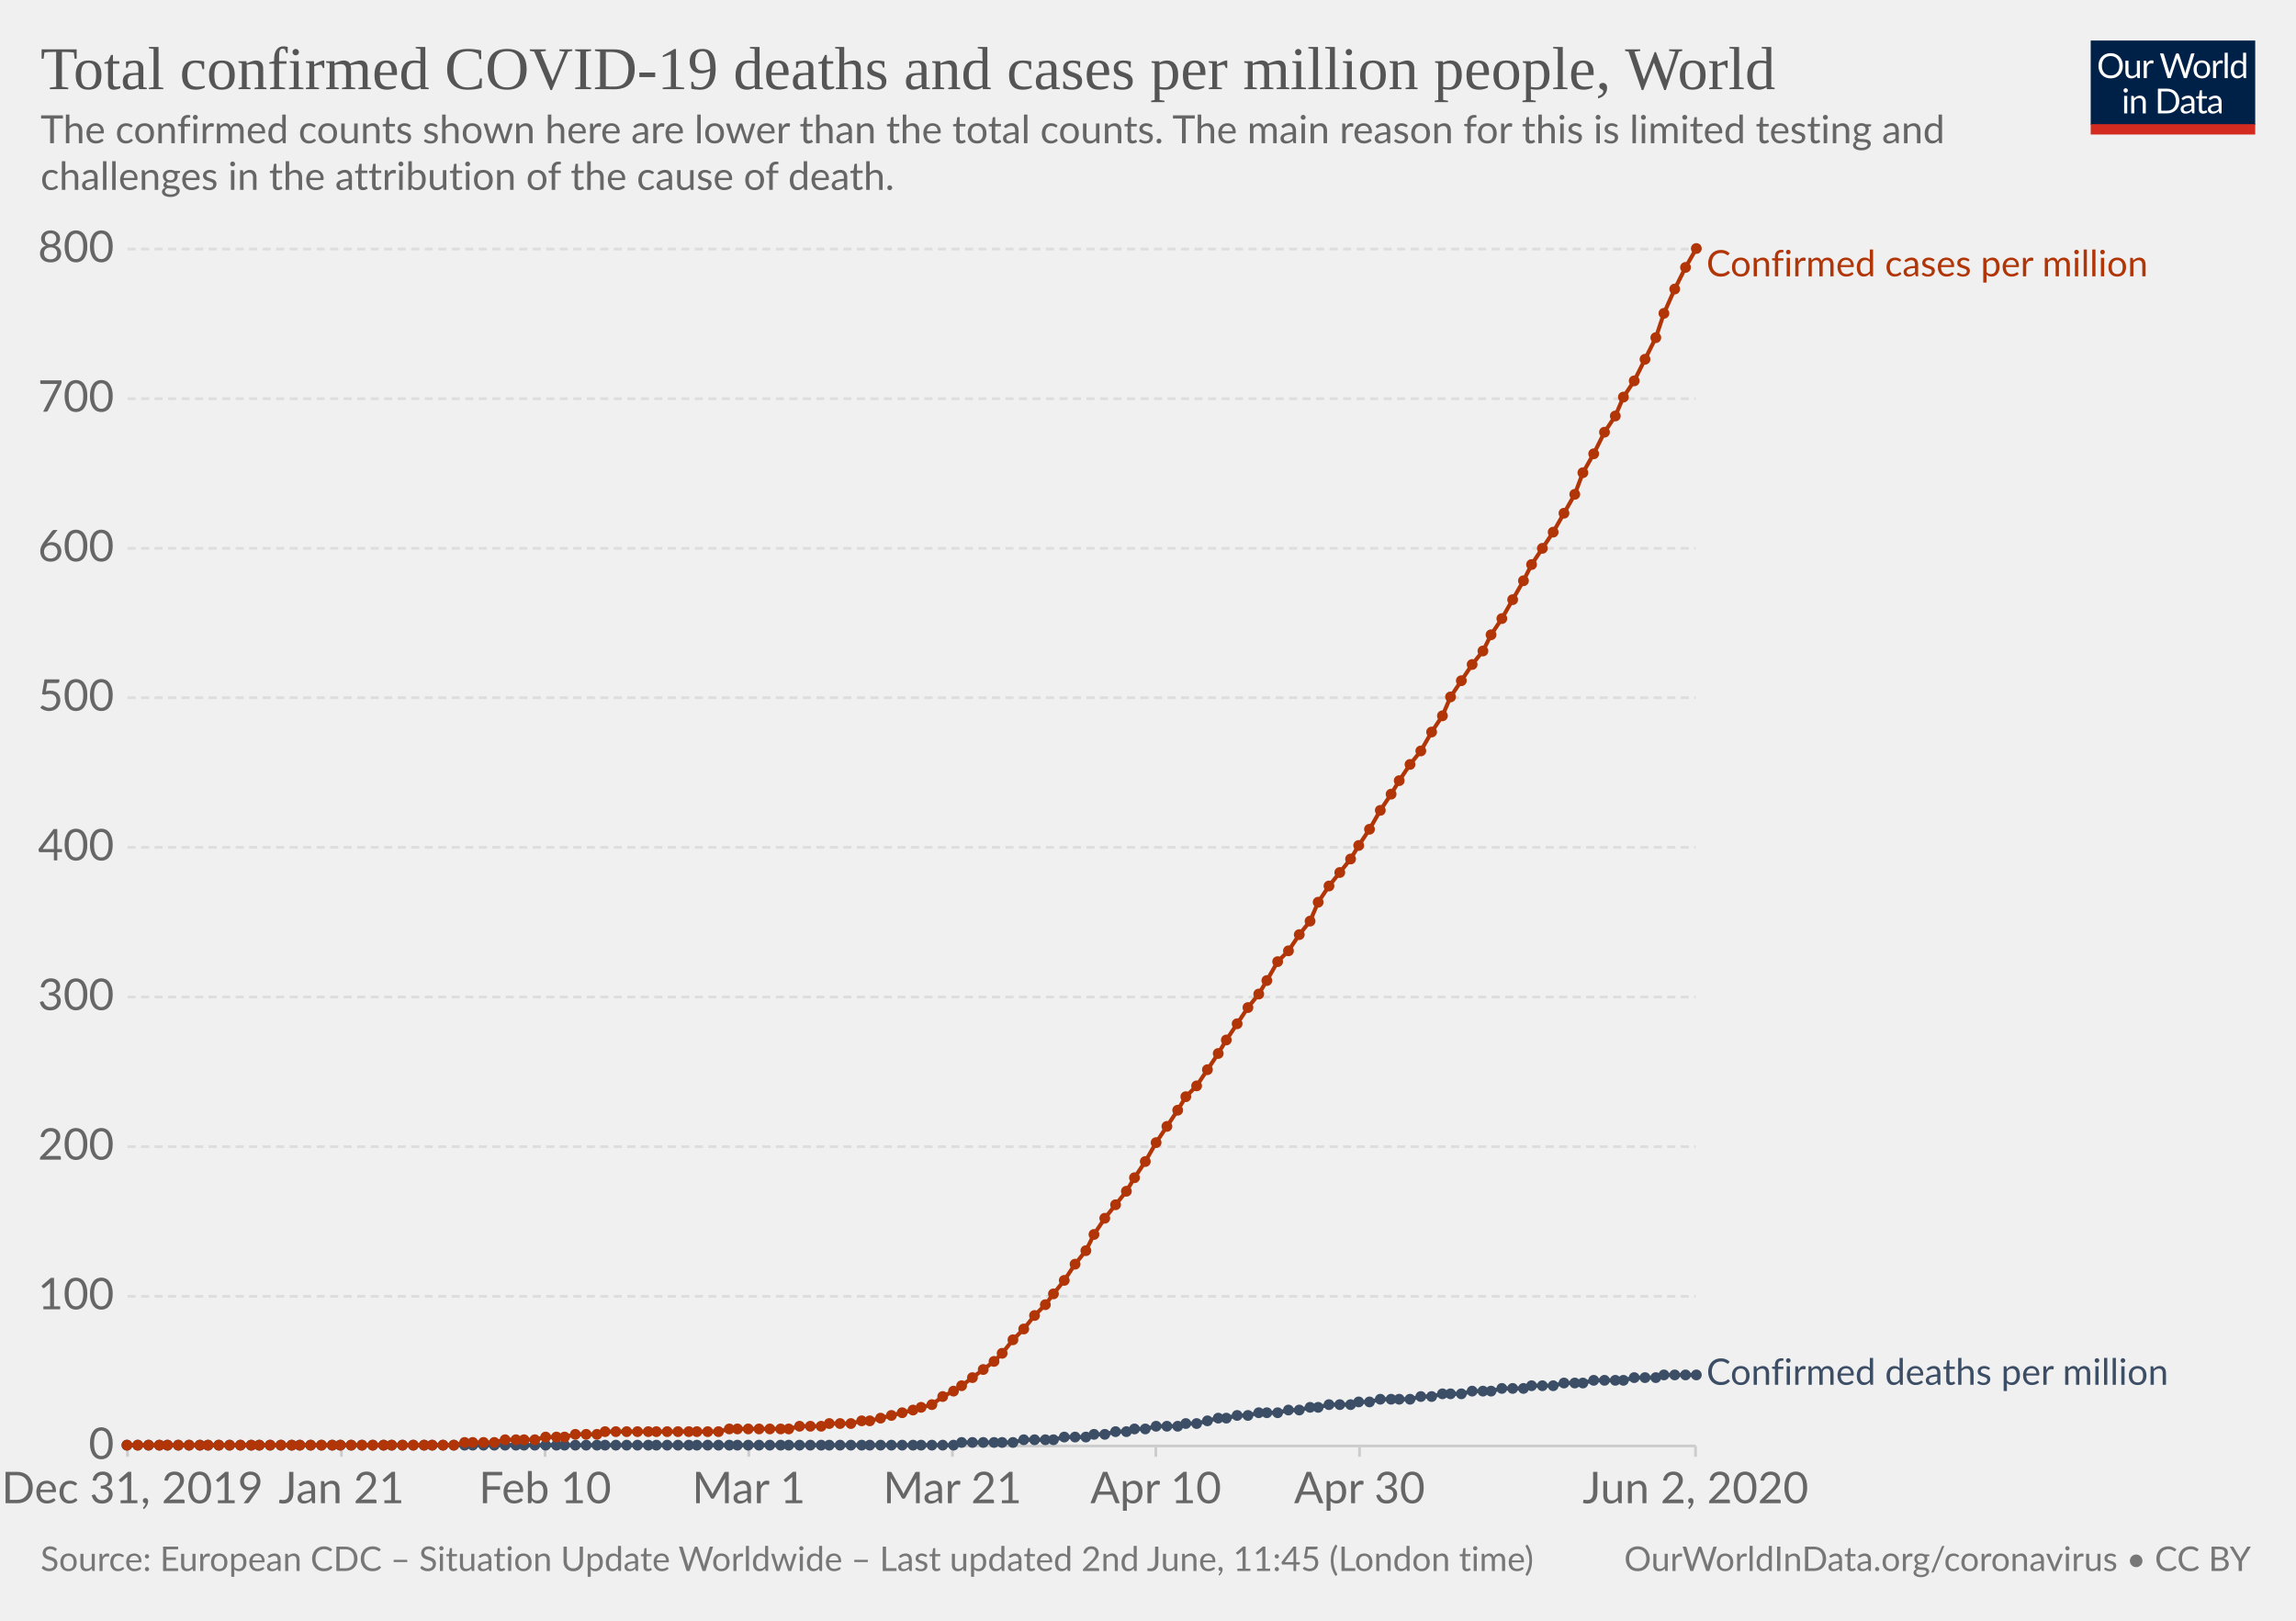
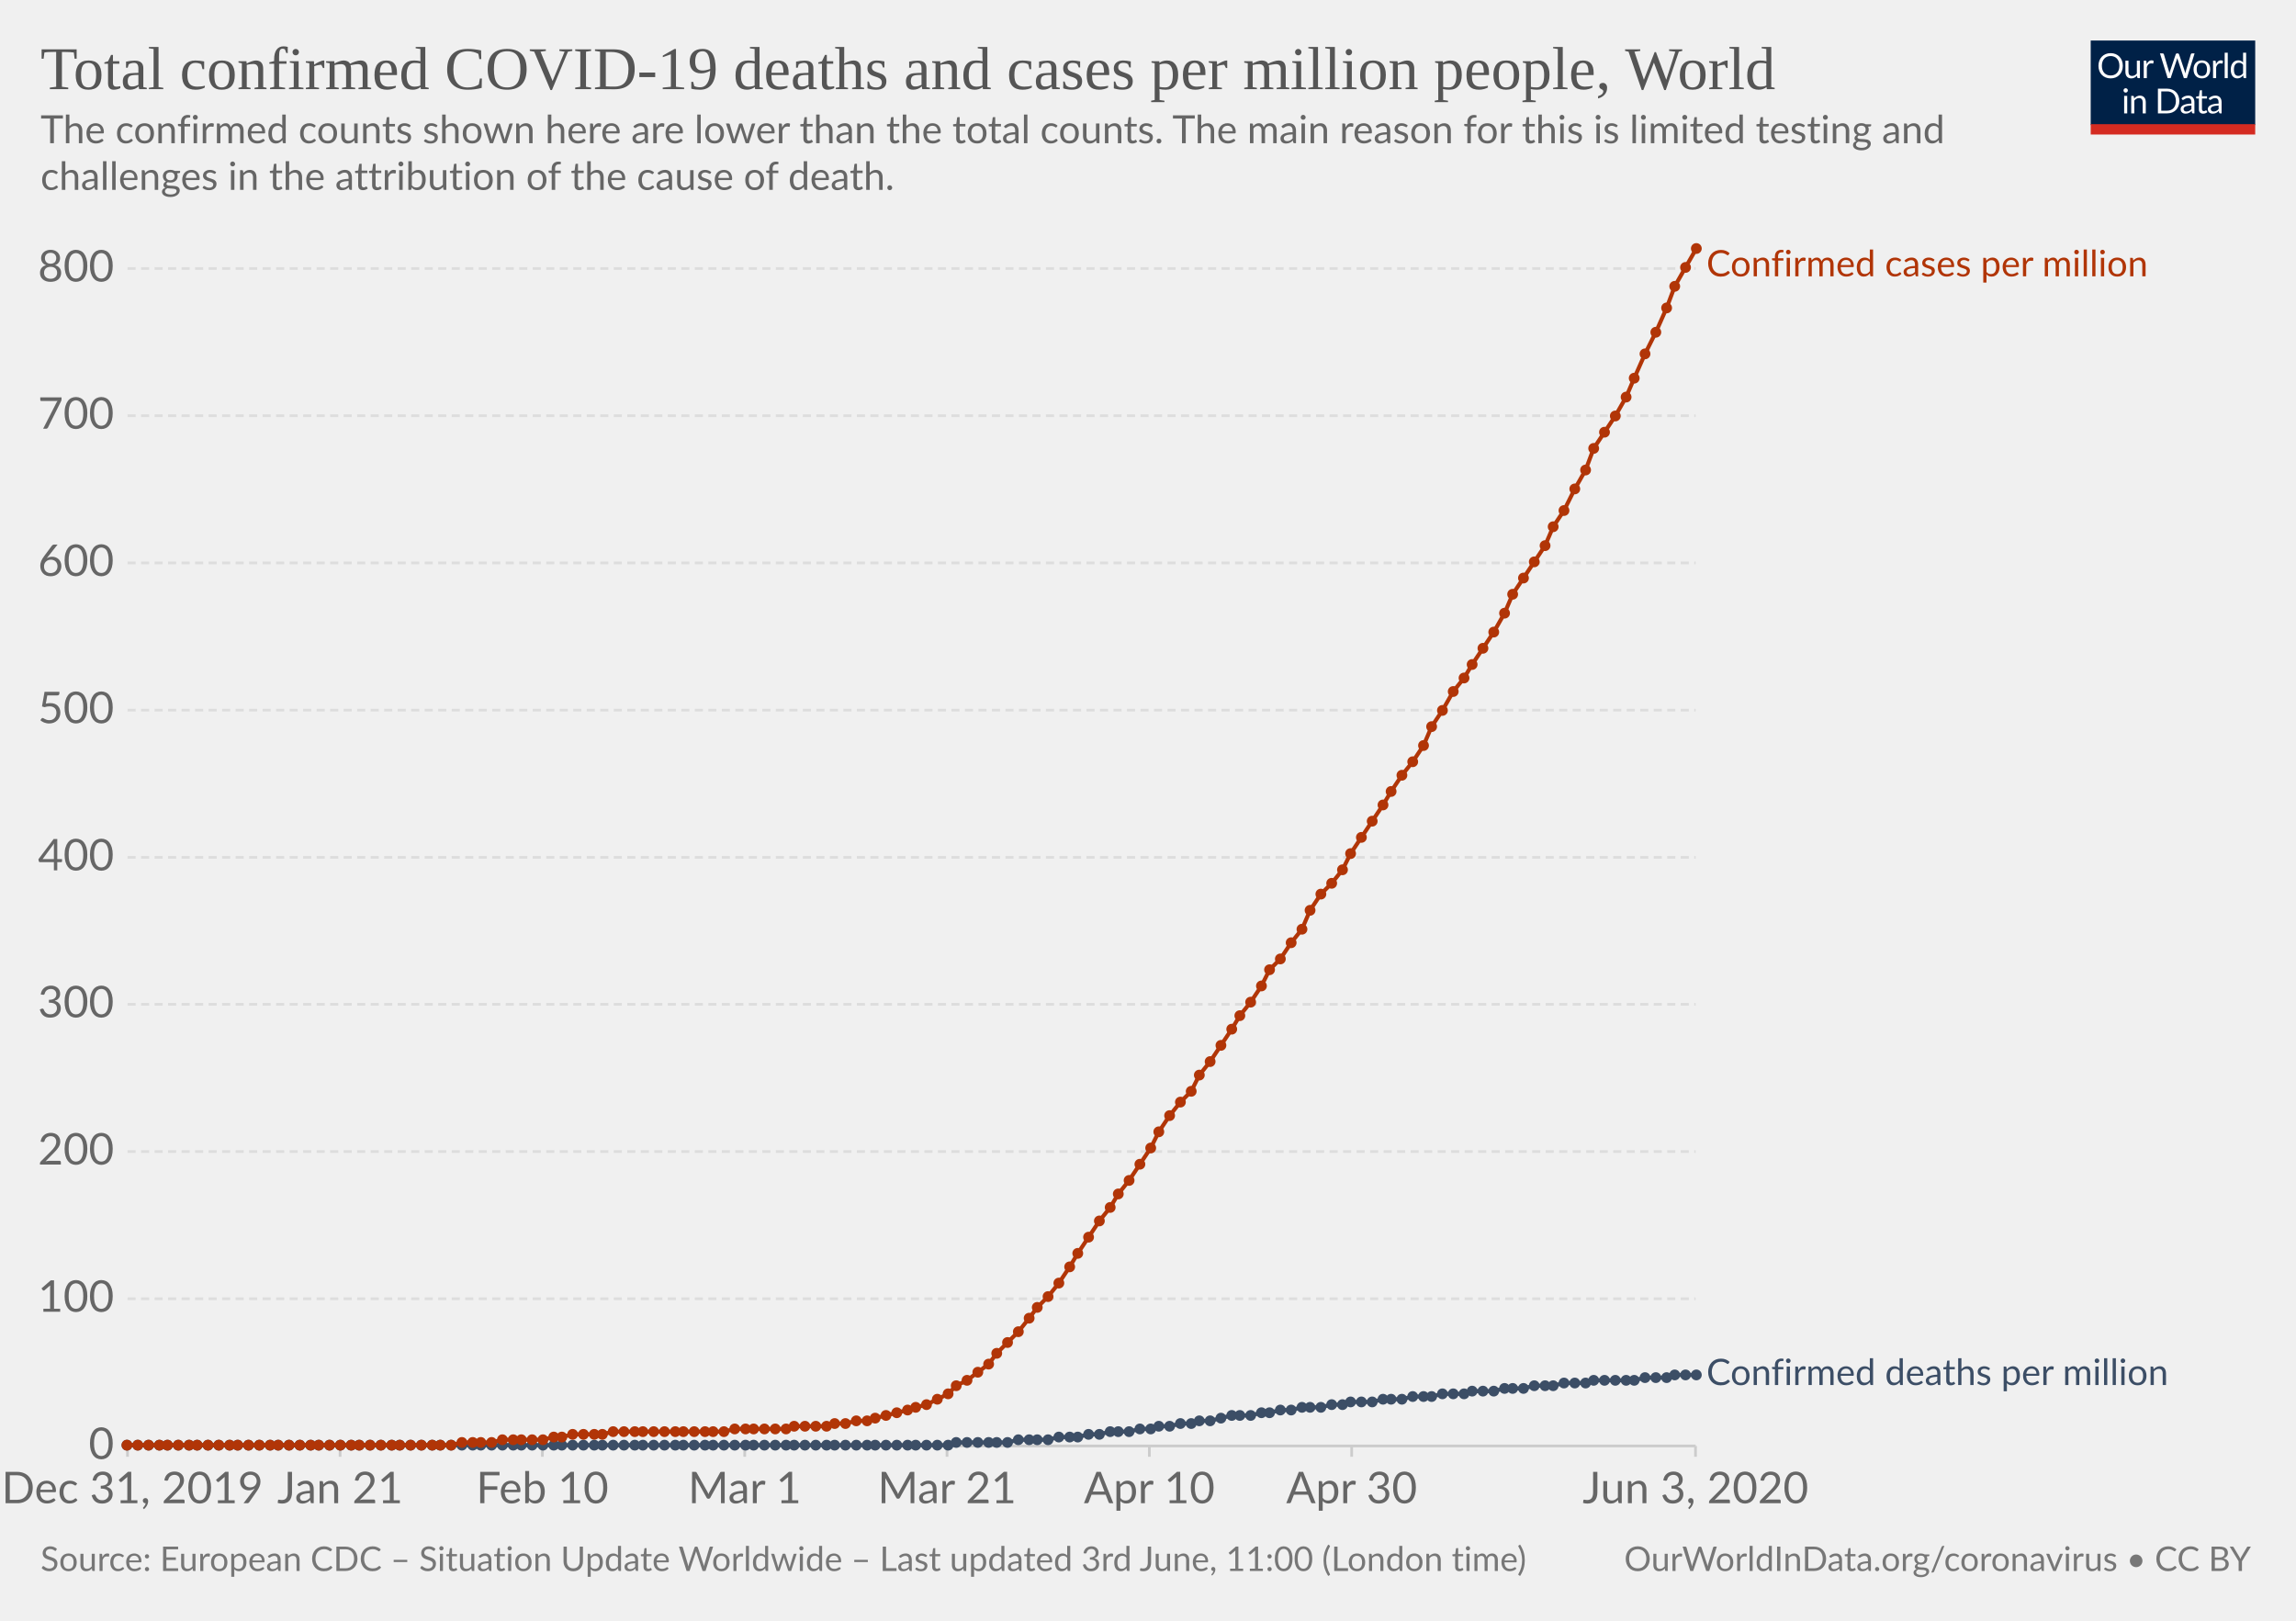
<svg xmlns="http://www.w3.org/2000/svg" version="1.1" style="background-color:#fff;-webkit-font-smoothing:antialiased" width="850" height="600" viewBox="0 0 850 600" font-family="Lato,'Helvetica Neue',Helvetica,Arial,sans-serif" font-size="18" text-rendering="optimizeLegibility">
  <g class="HeaderView">
    <g transform="matrix(.29 0 0 .29 774 15)">
      <svg width="210" height="120" viewBox="0 0 210 120" fill="none">
        <g clip-path="url(#clip0)">
          <path d="M0 0h210v107.89H0V0z" fill="#002147" />
          <path d="M40.98 32.25c0 2.36-.38 4.53-1.12 6.51a14.26 14.26 0 01-8.1 8.4c-1.9.78-4.02 1.17-6.34 1.17-2.31 0-4.42-.39-6.33-1.17a14.31 14.31 0 01-8.08-8.4 18.29 18.29 0 01-1.12-6.51c0-2.36.38-4.53 1.12-6.5.75-1.97 1.8-3.67 3.17-5.1 1.37-1.43 3-2.55 4.9-3.34 1.92-.8 4.03-1.19 6.34-1.19 2.32 0 4.43.4 6.34 1.19 1.92.8 3.56 1.9 4.93 3.34a14.87 14.87 0 013.17 5.1 18.1 18.1 0 011.12 6.5zm-4.38 0c0-1.94-.26-3.68-.8-5.22a10.91 10.91 0 00-2.24-3.89 9.68 9.68 0 00-3.52-2.46 11.95 11.95 0 00-4.62-.86c-1.68 0-3.21.28-4.6.86a9.88 9.88 0 00-3.54 2.46 10.91 10.91 0 00-2.24 3.9c-.53 1.53-.8 3.27-.8 5.2 0 1.94.27 3.68.8 5.22a11.17 11.17 0 002.24 3.9 10.01 10.01 0 003.55 2.44c1.38.56 2.9.83 4.6.83 1.7 0 3.24-.27 4.61-.83a9.8 9.8 0 003.52-2.44 11.17 11.17 0 002.25-3.9c.53-1.54.8-3.28.8-5.21zm26.22-6.54V48H60.5c-.56 0-.9-.27-1.05-.81l-.31-2.4a12.45 12.45 0 01-3.26 2.6c-1.2.64-2.58.96-4.13.96-1.22 0-2.3-.2-3.24-.6a6.52 6.52 0 01-2.33-1.7 7.37 7.37 0 01-1.43-2.67c-.3-1.04-.46-2.2-.46-3.45V25.7h3.91v14.22c0 1.68.38 2.99 1.15 3.91.77.93 1.96 1.39 3.54 1.39 1.16 0 2.24-.27 3.23-.82a10.42 10.42 0 002.8-2.28V25.7h3.91zm8.61 4.47a9.94 9.94 0 012.6-3.56 5.64 5.64 0 013.76-1.3c.47 0 .92.05 1.34.15.44.1.83.27 1.17.49L80 28.88c-.09.37-.3.55-.66.55-.2 0-.5-.04-.9-.13a6.21 6.21 0 00-3.24.18c-.54.2-1.03.5-1.47.92-.42.4-.81.9-1.17 1.5-.33.58-.64 1.26-.92 2.02V48h-3.94V25.71h2.25c.42 0 .72.08.88.25.16.16.27.44.33.83l.26 3.39zm61.16-13.7L122.75 48h-3.82l-7.99-24.05a21.95 21.95 0 01-.42-1.58 38.36 38.36 0 01-.44 1.58L102.05 48h-3.83L88.4 16.47h3.54c.38 0 .7.1.95.29.26.2.43.43.5.73l6.52 21.9c.1.4.2.83.28 1.28.1.46.2.94.29 1.46l.3-1.46c.12-.47.25-.9.38-1.27l7.41-21.91c.1-.25.26-.48.51-.69.27-.22.58-.33.95-.33h1.23c.38 0 .69.1.92.29.24.2.41.43.53.73l7.4 21.9a28.4 28.4 0 01.68 2.62 29.52 29.52 0 01.52-2.61l6.54-21.91c.07-.27.23-.5.48-.7.27-.21.58-.32.95-.32h3.32zm9.35 8.88c1.63 0 3.1.27 4.4.82a9.43 9.43 0 015.46 5.94c.5 1.4.74 2.98.74 4.73 0 1.76-.25 3.34-.74 4.75a9.43 9.43 0 01-5.46 5.92c-1.3.52-2.77.79-4.4.79-1.64 0-3.12-.27-4.44-.8a9.42 9.42 0 01-3.35-2.3c-.92-1-1.63-2.2-2.13-3.61-.49-1.41-.73-3-.73-4.75s.24-3.33.73-4.73c.5-1.43 1.2-2.64 2.13-3.63.93-1 2.04-1.77 3.35-2.31 1.32-.55 2.8-.82 4.44-.82zm0 19.89c2.2 0 3.84-.73 4.93-2.2 1.08-1.48 1.63-3.54 1.63-6.18 0-2.66-.55-4.72-1.63-6.2-1.09-1.49-2.73-2.23-4.93-2.23-1.12 0-2.09.2-2.93.57-.82.39-1.5.94-2.06 1.65-.55.72-.96 1.61-1.24 2.67-.26 1.04-.4 2.22-.4 3.54 0 2.64.55 4.7 1.64 6.18 1.1 1.47 2.76 2.2 4.99 2.2zm17.97-15.07a9.94 9.94 0 012.6-3.56 5.64 5.64 0 013.76-1.3c.47 0 .91.05 1.34.15.44.1.83.27 1.16.49l-.28 2.92c-.09.37-.31.55-.66.55-.2 0-.5-.04-.9-.13a6.2 6.2 0 00-3.24.18c-.54.2-1.03.5-1.47.92-.43.4-.82.9-1.17 1.5a13.1 13.1 0 00-.92 2.02V48h-3.94V25.71h2.24c.43 0 .72.08.88.25.17.16.28.44.33.83l.27 3.39zm15.04-14.59V48h-3.92V15.6h3.92zm19.55 15.43a6.22 6.22 0 00-2.38-2.05 6.7 6.7 0 00-2.86-.6c-2.07 0-3.66.75-4.77 2.23-1.12 1.48-1.68 3.6-1.68 6.33 0 1.46.13 2.7.38 3.74a7.29 7.29 0 001.1 2.56 4.35 4.35 0 001.78 1.45c.7.3 1.5.46 2.4.46 1.29 0 2.41-.3 3.36-.88a9.6 9.6 0 002.67-2.49V31.02zm3.91-15.43V48h-2.33c-.56 0-.9-.27-1.06-.81l-.35-2.71a12.13 12.13 0 01-3.25 2.77 8.28 8.28 0 01-4.23 1.06 7.31 7.31 0 01-6.14-2.9c-.73-.96-1.3-2.15-1.69-3.57a18.35 18.35 0 01.07-9.48 11.29 11.29 0 011.89-3.7 8.7 8.7 0 017.06-3.34 7.96 7.96 0 016.12 2.62V15.59h3.91zM46.61 70.71V93H42.7V70.71h3.91zm.84-7c0 .39-.08.75-.24 1.09-.15.32-.35.61-.62.88-.25.25-.55.44-.9.59a2.67 2.67 0 01-2.16 0 2.9 2.9 0 01-1.45-1.47 2.67 2.67 0 010-2.16c.15-.35.35-.65.6-.9.25-.27.53-.47.85-.62a2.67 2.67 0 012.16 0c.35.15.65.35.9.62.27.25.47.55.62.9.16.34.24.7.24 1.08zm7.97 10.24c.49-.54 1-1.04 1.54-1.48a9.85 9.85 0 013.66-1.84 8.96 8.96 0 015.43.35c.94.4 1.72.97 2.33 1.71.63.74 1.11 1.62 1.43 2.67.32 1.04.49 2.19.49 3.45V93h-3.94V78.81c0-1.69-.4-3-1.17-3.92-.76-.93-1.93-1.4-3.5-1.4-1.15 0-2.24.27-3.25.83-1 .56-1.92 1.31-2.77 2.27V93h-3.94V70.71h2.35c.56 0 .9.28 1.04.82l.3 2.42zm57.7 3.3c0 2.36-.37 4.5-1.11 6.44a14.3 14.3 0 01-3.17 4.98c-1.37 1.37-3 2.45-4.93 3.2-1.9.76-4.02 1.13-6.33 1.13H85.8V61.47h11.77c2.31 0 4.42.39 6.33 1.15a13.8 13.8 0 018.1 8.18 17.75 17.75 0 011.12 6.45zm-4.37 0c0-1.94-.26-3.67-.8-5.2a10.94 10.94 0 00-2.23-3.87 9.57 9.57 0 00-3.53-2.42 12.23 12.23 0 00-4.61-.83h-7.5v24.62h7.5c1.7 0 3.24-.28 4.61-.84a9.7 9.7 0 003.53-2.4 10.94 10.94 0 002.24-3.87c.53-1.53.8-3.26.8-5.2zm19.8 5.72c-1.8.06-3.34.2-4.62.44-1.26.22-2.3.51-3.1.88-.8.36-1.37.8-1.74 1.3-.35.5-.53 1.05-.53 1.67 0 .58.1 1.1.3 1.52a3 3 0 00.76 1.05c.34.27.73.46 1.17.6.45.11.94.17 1.45.17a7.28 7.28 0 003.5-.81 11.95 11.95 0 002.82-2.2v-4.62zm-12.65-9.11a12.73 12.73 0 013.98-2.66c1.43-.59 3-.88 4.73-.88 1.25 0 2.36.2 3.33.61a6.81 6.81 0 013.94 4.38c.33 1.04.5 2.19.5 3.43V93h-1.74a1.8 1.8 0 01-.88-.18c-.2-.13-.36-.38-.48-.74l-.44-2.12c-.59.55-1.16 1.03-1.72 1.46a9.48 9.48 0 01-3.74 1.7c-.69.15-1.46.23-2.3.23-.87 0-1.69-.12-2.45-.35a5.34 5.34 0 01-3.34-2.93 6.64 6.64 0 01-.49-2.64c0-.88.25-1.72.73-2.53a6.33 6.33 0 012.35-2.17c1.09-.63 2.5-1.15 4.25-1.54 1.75-.41 3.89-.65 6.42-.7v-1.75c0-1.73-.37-3.03-1.12-3.91-.75-.9-1.84-1.34-3.28-1.34-.97 0-1.78.12-2.44.37-.64.23-1.2.5-1.7.81l-1.23.82c-.33.23-.67.35-1 .35-.27 0-.5-.07-.69-.2a2.1 2.1 0 01-.48-.53l-.7-1.25zm27.67 19.5c-1.76 0-3.12-.5-4.07-1.48-.94-.98-1.41-2.4-1.41-4.25V74h-2.68a.9.9 0 01-.6-.2c-.16-.14-.24-.36-.24-.66v-1.56l3.65-.46.9-6.89c.05-.22.14-.4.29-.52a.88.88 0 01.62-.22H142v7.67h6.44V74h-6.44v13.38c0 .94.22 1.63.68 2.09.45.45 1.04.68 1.76.68a3.21 3.21 0 001.85-.53l.55-.35c.16-.12.3-.18.41-.18.2 0 .4.13.55.38l1.15 1.87a7.45 7.45 0 01-2.44 1.5c-.96.35-1.94.52-2.95.52zm19.68-10.4c-1.8.07-3.34.21-4.62.45-1.26.22-2.3.51-3.1.88-.8.36-1.37.8-1.74 1.3-.35.5-.53 1.05-.53 1.67 0 .58.1 1.1.3 1.52.18.42.44.77.76 1.05.34.27.73.46 1.17.6.45.11.94.17 1.45.17a7.3 7.3 0 003.5-.81 12.04 12.04 0 002.82-2.2v-4.62zm-12.65-9.1a12.72 12.72 0 013.99-2.66c1.42-.59 3-.88 4.72-.88 1.25 0 2.36.2 3.33.61a6.81 6.81 0 013.94 4.38c.33 1.04.5 2.19.5 3.43V93h-1.74a1.8 1.8 0 01-.88-.18c-.2-.13-.36-.38-.48-.74l-.44-2.12c-.59.55-1.16 1.03-1.72 1.46a9.48 9.48 0 01-3.74 1.7c-.69.15-1.46.23-2.3.23-.87 0-1.69-.12-2.45-.35a5.33 5.33 0 01-3.34-2.93 6.62 6.62 0 01-.49-2.64c0-.88.25-1.72.73-2.53a6.33 6.33 0 012.35-2.17c1.09-.63 2.5-1.15 4.25-1.54 1.74-.41 3.89-.65 6.42-.7v-1.75c0-1.73-.37-3.03-1.12-3.91-.75-.9-1.84-1.34-3.28-1.34-.97 0-1.78.12-2.44.37-.64.23-1.2.5-1.7.81-.46.3-.87.57-1.22.82-.34.23-.68.35-1.02.35-.26 0-.49-.07-.68-.2-.19-.14-.35-.32-.48-.53l-.7-1.25z" fill="#fff" />
          <path fill="#D42B21" d="M0 106.79h210V120H0z" />
        </g>
        <defs>
          <clipPath id="clip0">
            <path fill="#fff" d="M0 0h210v120H0z" />
          </clipPath>
        </defs>
      </svg>
    </g>
    <a href="https://ourworldindata.org/grapher/total-covid-cases-deaths-per-million" target="_blank" font-family="&quot;Playfair Display&quot;,Georgia,&quot;Times New Roman&quot;,serif">
      <text font-size="22.5" x="15" y="33" fill="#555">
        <tspan x="15" y="33">Total confirmed COVID-19 deaths and cases per million people, World</tspan>
      </text>
    </a>
    <text font-size="14.4" x="15" y="53" fill="#666">
      <tspan x="15" y="53.02">The confirmed counts shown here are lower than the total counts. The main reason for this is limited testing and</tspan>
      <tspan x="15" y="70.3">challenges in the attribution of the cause of death.</tspan>
    </text>
  </g>
  <g class="LineChart">
    <defs>
      <clipPath id="a">
        <path d="M37.22 0h830v930h-830z" />
      </clipPath>
    </defs>
    <g class="AxisBoxView">
      <g class="HorizontalAxis">
-         <path stroke="#ccc" d="M47.2 535.3v4M126.4 535.3v4M201.8 535.3v4M277.2 535.3v4M352.6 535.3v4M427.9 535.3v4M503.3 535.3v4M627.7 535.3v4" />
+         <path stroke="#ccc" d="M47.2 535.3v4M125.9 535.3v4M200.8 535.3v4M275.7 535.3v4M350.6 535.3v4M425.5 535.3v4M500.4 535.3v4M627.7 535.3v4" />
        <text x="49" y="556.5" fill="#666" text-anchor="middle" font-size="16.2">Dec 31, 2019</text>
-         <text x="126.4" y="556.5" fill="#666" text-anchor="middle" font-size="16.2">Jan 21</text>
-         <text x="201.8" y="556.5" fill="#666" text-anchor="middle" font-size="16.2">Feb 10</text>
-         <text x="277.2" y="556.5" fill="#666" text-anchor="middle" font-size="16.2">Mar 1</text>
-         <text x="352.6" y="556.5" fill="#666" text-anchor="middle" font-size="16.2">Mar 21</text>
-         <text x="427.9" y="556.5" fill="#666" text-anchor="middle" font-size="16.2">Apr 10</text>
-         <text x="503.3" y="556.5" fill="#666" text-anchor="middle" font-size="16.2">Apr 30</text>
-         <text x="627.7" y="556.5" fill="#666" text-anchor="middle" font-size="16.2">Jun 2, 2020</text>
+         <text x="125.9" y="556.5" fill="#666" text-anchor="middle" font-size="16.2">Jan 21</text>
+         <text x="200.8" y="556.5" fill="#666" text-anchor="middle" font-size="16.2">Feb 10</text>
+         <text x="275.7" y="556.5" fill="#666" text-anchor="middle" font-size="16.2">Mar 1</text>
+         <text x="350.6" y="556.5" fill="#666" text-anchor="middle" font-size="16.2">Mar 21</text>
+         <text x="425.5" y="556.5" fill="#666" text-anchor="middle" font-size="16.2">Apr 10</text>
+         <text x="500.4" y="556.5" fill="#666" text-anchor="middle" font-size="16.2">Apr 30</text>
+         <text x="627.7" y="556.5" fill="#666" text-anchor="middle" font-size="16.2">Jun 3, 2020</text>
      </g>
      <g class="VerticalAxis" fill="#666" dominant-baseline="middle" text-anchor="end" font-size="16.2">
        <text x="42.22" y="535.3">0</text>
-         <text x="42.22" y="479.9">100</text>
-         <text x="42.22" y="424.5">200</text>
-         <text x="42.22" y="369.1">300</text>
-         <text x="42.22" y="313.7">400</text>
-         <text x="42.22" y="258.3">500</text>
-         <text x="42.22" y="203">600</text>
-         <text x="42.22" y="147.6">700</text>
-         <text x="42.22" y="92.2">800</text>
+         <text x="42.22" y="480.8">100</text>
+         <text x="42.22" y="426.3">200</text>
+         <text x="42.22" y="371.8">300</text>
+         <text x="42.22" y="317.4">400</text>
+         <text x="42.22" y="262.9">500</text>
+         <text x="42.22" y="208.4">600</text>
+         <text x="42.22" y="153.9">700</text>
+         <text x="42.22" y="99.4">800</text>
      </g>
      <g class="AxisGridLines">
        <path stroke="#ccc" d="M47.22 535.3h580.52" />
-         <path stroke="#ddd" stroke-dasharray="3,2" d="M47.22 479.9h580.52M47.22 424.5h580.52M47.22 369.1h580.52M47.22 313.7h580.52M47.22 258.3h580.52M47.22 203h580.52M47.22 147.6h580.52M47.22 92.2h580.52" />
+         <path stroke="#ddd" stroke-dasharray="3,2" d="M47.22 480.8h580.52M47.22 426.3h580.52M47.22 371.8h580.52M47.22 317.4h580.52M47.22 262.9h580.52M47.22 208.4h580.52M47.22 153.9h580.52M47.22 99.4h580.52" />
      </g>
    </g>
    <g clip-path="url(#a)">
      <g class="HeightedLegend" cursor="default">
        <g class="legendMark">
          <text font-size="13.5" x="631.7" y="102.3" fill="#B13507">
            <tspan x="631.74" y="102.3">Confirmed cases per million</tspan>
          </text>
        </g>
        <g class="legendMark">
-           <text font-size="13.5" x="631.7" y="512.6" fill="#3C4E66">
-             <tspan x="631.74" y="512.65">Confirmed deaths per million</tspan>
+           <text font-size="13.5" x="631.7" y="512.8" fill="#3C4E66">
+             <tspan x="631.74" y="512.75">Confirmed deaths per million</tspan>
          </text>
        </g>
      </g>
      <g class="Lines">
        <g class="key-World_0">
-           <path stroke="#3C4E66" stroke-linecap="round" d="M47 535h306l3-1h19l4-1h11l4-1h8l3-1h4l4-1h4l3-1h4l4-1h8l3-1h4l4-1 4-1h3l4-1h4l4-1h7l4-1h4l4-1h3l4-1h8l3-1h4l4-1h11l4-1h4l4-1h7l4-1h7l4-1h8l3-1h8l4-1h7l4-1h11l4-1h8l3-1h12" fill="none" stroke-width="1.5" />
+           <path stroke="#3C4E66" stroke-linecap="round" d="M47 535h304l3-1h19l4-1h11l4-1h7l4-1h4l4-1h7l4-1h4l3-1h4l4-1h4l3-1h4l4-1 4-1h7l4-1h3l4-1h4l4-1h7l4-1h4l3-1h8l4-1h7l4-1h7l4-1h8l3-1h8l4-1h7l4-1h7l4-1h8l3-1h15l4-1h8l3-1h8" fill="none" stroke-width="1.5" />
          <g fill="#3C4E66">
            <circle cx="47" cy="535" r="2" />
            <circle cx="51" cy="535" r="2" />
            <circle cx="55" cy="535" r="2" />
            <circle cx="59" cy="535" r="2" />
            <circle cx="62" cy="535" r="2" />
            <circle cx="66" cy="535" r="2" />
            <circle cx="70" cy="535" r="2" />
-             <circle cx="74" cy="535" r="2" />
+             <circle cx="73" cy="535" r="2" />
            <circle cx="77" cy="535" r="2" />
            <circle cx="81" cy="535" r="2" />
            <circle cx="85" cy="535" r="2" />
-             <circle cx="89" cy="535" r="2" />
-             <circle cx="93" cy="535" r="2" />
+             <circle cx="88" cy="535" r="2" />
+             <circle cx="92" cy="535" r="2" />
            <circle cx="96" cy="535" r="2" />
            <circle cx="100" cy="535" r="2" />
-             <circle cx="104" cy="535" r="2" />
-             <circle cx="108" cy="535" r="2" />
+             <circle cx="103" cy="535" r="2" />
+             <circle cx="107" cy="535" r="2" />
            <circle cx="111" cy="535" r="2" />
            <circle cx="115" cy="535" r="2" />
-             <circle cx="119" cy="535" r="2" />
-             <circle cx="123" cy="535" r="2" />
+             <circle cx="118" cy="535" r="2" />
+             <circle cx="122" cy="535" r="2" />
            <circle cx="126" cy="535" r="2" />
            <circle cx="130" cy="535" r="2" />
-             <circle cx="134" cy="535" r="2" />
-             <circle cx="138" cy="535" r="2" />
-             <circle cx="142" cy="535" r="2" />
+             <circle cx="133" cy="535" r="2" />
+             <circle cx="137" cy="535" r="2" />
+             <circle cx="141" cy="535" r="2" />
            <circle cx="145" cy="535" r="2" />
-             <circle cx="149" cy="535" r="2" />
-             <circle cx="153" cy="535" r="2" />
-             <circle cx="157" cy="535" r="2" />
+             <circle cx="148" cy="535" r="2" />
+             <circle cx="152" cy="535" r="2" />
+             <circle cx="156" cy="535" r="2" />
            <circle cx="160" cy="535" r="2" />
-             <circle cx="164" cy="535" r="2" />
-             <circle cx="168" cy="535" r="2" />
-             <circle cx="172" cy="535" r="2" />
+             <circle cx="163" cy="535" r="2" />
+             <circle cx="167" cy="535" r="2" />
+             <circle cx="171" cy="535" r="2" />
            <circle cx="175" cy="535" r="2" />
-             <circle cx="179" cy="535" r="2" />
-             <circle cx="183" cy="535" r="2" />
-             <circle cx="187" cy="535" r="2" />
-             <circle cx="191" cy="535" r="2" />
-             <circle cx="194" cy="535" r="2" />
-             <circle cx="198" cy="535" r="2" />
-             <circle cx="202" cy="535" r="2" />
-             <circle cx="206" cy="535" r="2" />
-             <circle cx="209" cy="535" r="2" />
-             <circle cx="213" cy="535" r="2" />
-             <circle cx="217" cy="535" r="2" />
-             <circle cx="221" cy="535" r="2" />
-             <circle cx="224" cy="535" r="2" />
-             <circle cx="228" cy="535" r="2" />
-             <circle cx="232" cy="535" r="2" />
-             <circle cx="236" cy="535" r="2" />
-             <circle cx="240" cy="535" r="2" />
-             <circle cx="243" cy="535" r="2" />
-             <circle cx="247" cy="535" r="2" />
-             <circle cx="251" cy="535" r="2" />
-             <circle cx="255" cy="535" r="2" />
-             <circle cx="258" cy="535" r="2" />
-             <circle cx="262" cy="535" r="2" />
-             <circle cx="266" cy="535" r="2" />
-             <circle cx="270" cy="535" r="2" />
-             <circle cx="273" cy="535" r="2" />
-             <circle cx="277" cy="535" r="2" />
-             <circle cx="281" cy="535" r="2" />
-             <circle cx="285" cy="535" r="2" />
-             <circle cx="289" cy="535" r="2" />
-             <circle cx="292" cy="535" r="2" />
-             <circle cx="296" cy="535" r="2" />
-             <circle cx="300" cy="535" r="2" />
-             <circle cx="304" cy="535" r="2" />
-             <circle cx="307" cy="535" r="2" />
-             <circle cx="311" cy="535" r="2" />
-             <circle cx="315" cy="535" r="2" />
-             <circle cx="319" cy="535" r="2" />
-             <circle cx="322" cy="535" r="2" />
-             <circle cx="326" cy="535" r="2" />
-             <circle cx="330" cy="535" r="2" />
-             <circle cx="334" cy="535" r="2" />
-             <circle cx="338" cy="535" r="2" />
-             <circle cx="341" cy="535" r="2" />
-             <circle cx="345" cy="535" r="2" />
-             <circle cx="349" cy="535" r="2" />
-             <circle cx="353" cy="535" r="2" />
-             <circle cx="356" cy="534" r="2" />
-             <circle cx="360" cy="534" r="2" />
-             <circle cx="364" cy="534" r="2" />
-             <circle cx="368" cy="534" r="2" />
-             <circle cx="371" cy="534" r="2" />
-             <circle cx="375" cy="534" r="2" />
-             <circle cx="379" cy="533" r="2" />
-             <circle cx="383" cy="533" r="2" />
-             <circle cx="387" cy="533" r="2" />
-             <circle cx="390" cy="533" r="2" />
-             <circle cx="394" cy="532" r="2" />
-             <circle cx="398" cy="532" r="2" />
-             <circle cx="402" cy="532" r="2" />
-             <circle cx="405" cy="531" r="2" />
-             <circle cx="409" cy="531" r="2" />
-             <circle cx="413" cy="530" r="2" />
-             <circle cx="417" cy="530" r="2" />
-             <circle cx="420" cy="529" r="2" />
-             <circle cx="424" cy="529" r="2" />
-             <circle cx="428" cy="528" r="2" />
-             <circle cx="432" cy="528" r="2" />
-             <circle cx="436" cy="528" r="2" />
-             <circle cx="439" cy="527" r="2" />
-             <circle cx="443" cy="527" r="2" />
-             <circle cx="447" cy="526" r="2" />
-             <circle cx="451" cy="525" r="2" />
-             <circle cx="454" cy="525" r="2" />
-             <circle cx="458" cy="524" r="2" />
-             <circle cx="462" cy="524" r="2" />
-             <circle cx="466" cy="523" r="2" />
-             <circle cx="469" cy="523" r="2" />
-             <circle cx="473" cy="523" r="2" />
-             <circle cx="477" cy="522" r="2" />
-             <circle cx="481" cy="522" r="2" />
+             <circle cx="178" cy="535" r="2" />
+             <circle cx="182" cy="535" r="2" />
+             <circle cx="186" cy="535" r="2" />
+             <circle cx="190" cy="535" r="2" />
+             <circle cx="193" cy="535" r="2" />
+             <circle cx="197" cy="535" r="2" />
+             <circle cx="201" cy="535" r="2" />
+             <circle cx="205" cy="535" r="2" />
+             <circle cx="208" cy="535" r="2" />
+             <circle cx="212" cy="535" r="2" />
+             <circle cx="216" cy="535" r="2" />
+             <circle cx="220" cy="535" r="2" />
+             <circle cx="223" cy="535" r="2" />
+             <circle cx="227" cy="535" r="2" />
+             <circle cx="231" cy="535" r="2" />
+             <circle cx="235" cy="535" r="2" />
+             <circle cx="238" cy="535" r="2" />
+             <circle cx="242" cy="535" r="2" />
+             <circle cx="246" cy="535" r="2" />
+             <circle cx="250" cy="535" r="2" />
+             <circle cx="253" cy="535" r="2" />
+             <circle cx="257" cy="535" r="2" />
+             <circle cx="261" cy="535" r="2" />
+             <circle cx="264" cy="535" r="2" />
+             <circle cx="268" cy="535" r="2" />
+             <circle cx="272" cy="535" r="2" />
+             <circle cx="276" cy="535" r="2" />
+             <circle cx="279" cy="535" r="2" />
+             <circle cx="283" cy="535" r="2" />
+             <circle cx="287" cy="535" r="2" />
+             <circle cx="291" cy="535" r="2" />
+             <circle cx="294" cy="535" r="2" />
+             <circle cx="298" cy="535" r="2" />
+             <circle cx="302" cy="535" r="2" />
+             <circle cx="306" cy="535" r="2" />
+             <circle cx="309" cy="535" r="2" />
+             <circle cx="313" cy="535" r="2" />
+             <circle cx="317" cy="535" r="2" />
+             <circle cx="321" cy="535" r="2" />
+             <circle cx="324" cy="535" r="2" />
+             <circle cx="328" cy="535" r="2" />
+             <circle cx="332" cy="535" r="2" />
+             <circle cx="336" cy="535" r="2" />
+             <circle cx="339" cy="535" r="2" />
+             <circle cx="343" cy="535" r="2" />
+             <circle cx="347" cy="535" r="2" />
+             <circle cx="351" cy="535" r="2" />
+             <circle cx="354" cy="534" r="2" />
+             <circle cx="358" cy="534" r="2" />
+             <circle cx="362" cy="534" r="2" />
+             <circle cx="366" cy="534" r="2" />
+             <circle cx="369" cy="534" r="2" />
+             <circle cx="373" cy="534" r="2" />
+             <circle cx="377" cy="533" r="2" />
+             <circle cx="381" cy="533" r="2" />
+             <circle cx="384" cy="533" r="2" />
+             <circle cx="388" cy="533" r="2" />
+             <circle cx="392" cy="532" r="2" />
+             <circle cx="396" cy="532" r="2" />
+             <circle cx="399" cy="532" r="2" />
+             <circle cx="403" cy="531" r="2" />
+             <circle cx="407" cy="531" r="2" />
+             <circle cx="411" cy="530" r="2" />
+             <circle cx="414" cy="530" r="2" />
+             <circle cx="418" cy="530" r="2" />
+             <circle cx="422" cy="529" r="2" />
+             <circle cx="426" cy="529" r="2" />
+             <circle cx="429" cy="528" r="2" />
+             <circle cx="433" cy="528" r="2" />
+             <circle cx="437" cy="527" r="2" />
+             <circle cx="441" cy="527" r="2" />
+             <circle cx="444" cy="526" r="2" />
+             <circle cx="448" cy="526" r="2" />
+             <circle cx="452" cy="525" r="2" />
+             <circle cx="456" cy="524" r="2" />
+             <circle cx="459" cy="524" r="2" />
+             <circle cx="463" cy="524" r="2" />
+             <circle cx="467" cy="523" r="2" />
+             <circle cx="470" cy="523" r="2" />
+             <circle cx="474" cy="522" r="2" />
+             <circle cx="478" cy="522" r="2" />
+             <circle cx="482" cy="521" r="2" />
            <circle cx="485" cy="521" r="2" />
-             <circle cx="488" cy="521" r="2" />
-             <circle cx="492" cy="520" r="2" />
-             <circle cx="496" cy="520" r="2" />
-             <circle cx="500" cy="520" r="2" />
-             <circle cx="503" cy="519" r="2" />
-             <circle cx="507" cy="519" r="2" />
-             <circle cx="511" cy="518" r="2" />
+             <circle cx="489" cy="521" r="2" />
+             <circle cx="493" cy="520" r="2" />
+             <circle cx="497" cy="520" r="2" />
+             <circle cx="500" cy="519" r="2" />
+             <circle cx="504" cy="519" r="2" />
+             <circle cx="508" cy="519" r="2" />
+             <circle cx="512" cy="518" r="2" />
            <circle cx="515" cy="518" r="2" />
-             <circle cx="518" cy="518" r="2" />
-             <circle cx="522" cy="518" r="2" />
-             <circle cx="526" cy="517" r="2" />
+             <circle cx="519" cy="518" r="2" />
+             <circle cx="523" cy="517" r="2" />
+             <circle cx="527" cy="517" r="2" />
            <circle cx="530" cy="517" r="2" />
            <circle cx="534" cy="516" r="2" />
-             <circle cx="537" cy="516" r="2" />
-             <circle cx="541" cy="516" r="2" />
+             <circle cx="538" cy="516" r="2" />
+             <circle cx="542" cy="516" r="2" />
            <circle cx="545" cy="515" r="2" />
            <circle cx="549" cy="515" r="2" />
-             <circle cx="552" cy="515" r="2" />
-             <circle cx="556" cy="514" r="2" />
+             <circle cx="553" cy="515" r="2" />
+             <circle cx="557" cy="514" r="2" />
            <circle cx="560" cy="514" r="2" />
            <circle cx="564" cy="514" r="2" />
-             <circle cx="567" cy="513" r="2" />
-             <circle cx="571" cy="513" r="2" />
+             <circle cx="568" cy="513" r="2" />
+             <circle cx="572" cy="513" r="2" />
            <circle cx="575" cy="513" r="2" />
            <circle cx="579" cy="512" r="2" />
            <circle cx="583" cy="512" r="2" />
-             <circle cx="586" cy="512" r="2" />
+             <circle cx="587" cy="512" r="2" />
            <circle cx="590" cy="511" r="2" />
            <circle cx="594" cy="511" r="2" />
            <circle cx="598" cy="511" r="2" />
-             <circle cx="601" cy="511" r="2" />
-             <circle cx="605" cy="510" r="2" />
+             <circle cx="602" cy="511" r="2" />
+             <circle cx="605" cy="511" r="2" />
            <circle cx="609" cy="510" r="2" />
            <circle cx="613" cy="510" r="2" />
-             <circle cx="616" cy="509" r="2" />
+             <circle cx="617" cy="510" r="2" />
            <circle cx="620" cy="509" r="2" />
            <circle cx="624" cy="509" r="2" />
            <circle cx="628" cy="509" r="2" />
          </g>
        </g>
        <g class="key-World_1">
-           <path stroke="#B13507" stroke-linecap="round" d="M47 535h121l4-1h11l4-1h11l4-1h7l4-1h8l3-1h42l4-1h22l4-1h8l3-1h8l4-1h3l4-1 4-1 4-1 4-1 3-1 4-1 4-3 4-2 3-2 4-3 4-3 4-3 3-3 4-5 4-4 4-5 4-4 3-4 4-5 4-6 4-5 3-6 4-6 4-5 4-5 3-5 4-6 4-7 4-6 4-6 3-5 4-4 4-6 4-6 3-5 4-6 4-6 4-5 3-5 4-7 4-4 4-6 4-5 3-7 4-6 4-5 4-5 3-5 4-6 4-7 4-6 3-5 4-6 4-5 4-7 4-6 3-7 4-6 4-6 4-5 3-6 4-6 4-7 4-7 3-6 4-6 4-6 4-7 4-7 3-8 4-7 4-8 4-6 3-7 4-6 4-8 4-8 3-9 4-9 4-8 4-7" fill="none" stroke-width="1.5" />
+           <path stroke="#B13507" stroke-linecap="round" d="M47 535h120l4-1h11l4-1h15l4-1h3l4-1h11l4-1h41l4-1h19l3-1h12l3-1h4l4-1h4l3-1 4-1 4-1 4-1 3-1 4-1 4-2 4-2 3-3 4-2 4-3 4-3 3-4 4-4 4-4 4-5 3-4 4-4 4-5 4-6 3-5 4-6 4-6 4-5 3-5 4-5 4-6 4-6 3-6 4-6 4-5 4-4 3-6 4-5 4-6 4-6 3-5 4-5 4-6 3-6 4-4 4-6 4-5 3-7 4-6 4-4 4-5 3-6 4-6 4-6 4-6 3-5 4-6 4-5 4-6 3-7 4-6 4-7 4-5 3-5 4-6 4-6 4-7 3-7 4-6 4-6 4-6 3-7 4-6 4-8 4-7 3-8 4-6 4-6 4-7 3-7 4-9 4-8 4-9 3-8 4-7 4-7" fill="none" stroke-width="1.5" />
          <g fill="#B13507">
            <circle cx="47" cy="535" r="2" />
            <circle cx="51" cy="535" r="2" />
            <circle cx="55" cy="535" r="2" />
            <circle cx="59" cy="535" r="2" />
            <circle cx="62" cy="535" r="2" />
            <circle cx="66" cy="535" r="2" />
            <circle cx="70" cy="535" r="2" />
-             <circle cx="74" cy="535" r="2" />
+             <circle cx="73" cy="535" r="2" />
            <circle cx="77" cy="535" r="2" />
            <circle cx="81" cy="535" r="2" />
            <circle cx="85" cy="535" r="2" />
-             <circle cx="89" cy="535" r="2" />
-             <circle cx="93" cy="535" r="2" />
+             <circle cx="88" cy="535" r="2" />
+             <circle cx="92" cy="535" r="2" />
            <circle cx="96" cy="535" r="2" />
            <circle cx="100" cy="535" r="2" />
-             <circle cx="104" cy="535" r="2" />
-             <circle cx="108" cy="535" r="2" />
+             <circle cx="103" cy="535" r="2" />
+             <circle cx="107" cy="535" r="2" />
            <circle cx="111" cy="535" r="2" />
            <circle cx="115" cy="535" r="2" />
-             <circle cx="119" cy="535" r="2" />
-             <circle cx="123" cy="535" r="2" />
+             <circle cx="118" cy="535" r="2" />
+             <circle cx="122" cy="535" r="2" />
            <circle cx="126" cy="535" r="2" />
            <circle cx="130" cy="535" r="2" />
-             <circle cx="134" cy="535" r="2" />
-             <circle cx="138" cy="535" r="2" />
-             <circle cx="142" cy="535" r="2" />
+             <circle cx="133" cy="535" r="2" />
+             <circle cx="137" cy="535" r="2" />
+             <circle cx="141" cy="535" r="2" />
            <circle cx="145" cy="535" r="2" />
-             <circle cx="149" cy="535" r="2" />
-             <circle cx="153" cy="535" r="2" />
-             <circle cx="157" cy="535" r="2" />
+             <circle cx="148" cy="535" r="2" />
+             <circle cx="152" cy="535" r="2" />
+             <circle cx="156" cy="535" r="2" />
            <circle cx="160" cy="535" r="2" />
-             <circle cx="164" cy="535" r="2" />
-             <circle cx="168" cy="535" r="2" />
-             <circle cx="172" cy="534" r="2" />
+             <circle cx="163" cy="535" r="2" />
+             <circle cx="167" cy="535" r="2" />
+             <circle cx="171" cy="534" r="2" />
            <circle cx="175" cy="534" r="2" />
-             <circle cx="179" cy="534" r="2" />
-             <circle cx="183" cy="534" r="2" />
-             <circle cx="187" cy="533" r="2" />
-             <circle cx="191" cy="533" r="2" />
-             <circle cx="194" cy="533" r="2" />
-             <circle cx="198" cy="533" r="2" />
-             <circle cx="202" cy="532" r="2" />
-             <circle cx="206" cy="532" r="2" />
-             <circle cx="209" cy="532" r="2" />
-             <circle cx="213" cy="531" r="2" />
-             <circle cx="217" cy="531" r="2" />
-             <circle cx="221" cy="531" r="2" />
-             <circle cx="224" cy="530" r="2" />
-             <circle cx="228" cy="530" r="2" />
-             <circle cx="232" cy="530" r="2" />
-             <circle cx="236" cy="530" r="2" />
-             <circle cx="240" cy="530" r="2" />
-             <circle cx="243" cy="530" r="2" />
-             <circle cx="247" cy="530" r="2" />
-             <circle cx="251" cy="530" r="2" />
-             <circle cx="255" cy="530" r="2" />
-             <circle cx="258" cy="530" r="2" />
-             <circle cx="262" cy="530" r="2" />
-             <circle cx="266" cy="530" r="2" />
-             <circle cx="270" cy="529" r="2" />
-             <circle cx="273" cy="529" r="2" />
-             <circle cx="277" cy="529" r="2" />
-             <circle cx="281" cy="529" r="2" />
-             <circle cx="285" cy="529" r="2" />
-             <circle cx="289" cy="529" r="2" />
-             <circle cx="292" cy="529" r="2" />
-             <circle cx="296" cy="528" r="2" />
-             <circle cx="300" cy="528" r="2" />
-             <circle cx="304" cy="528" r="2" />
-             <circle cx="307" cy="527" r="2" />
-             <circle cx="311" cy="527" r="2" />
-             <circle cx="315" cy="527" r="2" />
-             <circle cx="319" cy="526" r="2" />
-             <circle cx="322" cy="526" r="2" />
-             <circle cx="326" cy="525" r="2" />
-             <circle cx="330" cy="524" r="2" />
-             <circle cx="334" cy="523" r="2" />
-             <circle cx="338" cy="522" r="2" />
-             <circle cx="341" cy="521" r="2" />
-             <circle cx="345" cy="520" r="2" />
-             <circle cx="349" cy="517" r="2" />
-             <circle cx="353" cy="515" r="2" />
-             <circle cx="356" cy="513" r="2" />
-             <circle cx="360" cy="510" r="2" />
-             <circle cx="364" cy="507" r="2" />
-             <circle cx="368" cy="504" r="2" />
-             <circle cx="371" cy="501" r="2" />
-             <circle cx="375" cy="496" r="2" />
-             <circle cx="379" cy="492" r="2" />
-             <circle cx="383" cy="487" r="2" />
-             <circle cx="387" cy="483" r="2" />
-             <circle cx="390" cy="479" r="2" />
-             <circle cx="394" cy="474" r="2" />
-             <circle cx="398" cy="468" r="2" />
-             <circle cx="402" cy="463" r="2" />
-             <circle cx="405" cy="457" r="2" />
-             <circle cx="409" cy="451" r="2" />
-             <circle cx="413" cy="446" r="2" />
-             <circle cx="417" cy="441" r="2" />
-             <circle cx="420" cy="436" r="2" />
-             <circle cx="424" cy="430" r="2" />
-             <circle cx="428" cy="423" r="2" />
-             <circle cx="432" cy="417" r="2" />
-             <circle cx="436" cy="411" r="2" />
-             <circle cx="439" cy="406" r="2" />
-             <circle cx="443" cy="402" r="2" />
-             <circle cx="447" cy="396" r="2" />
-             <circle cx="451" cy="390" r="2" />
-             <circle cx="454" cy="385" r="2" />
-             <circle cx="458" cy="379" r="2" />
-             <circle cx="462" cy="373" r="2" />
-             <circle cx="466" cy="368" r="2" />
-             <circle cx="469" cy="363" r="2" />
-             <circle cx="473" cy="356" r="2" />
-             <circle cx="477" cy="352" r="2" />
-             <circle cx="481" cy="346" r="2" />
-             <circle cx="485" cy="341" r="2" />
-             <circle cx="488" cy="334" r="2" />
-             <circle cx="492" cy="328" r="2" />
-             <circle cx="496" cy="323" r="2" />
-             <circle cx="500" cy="318" r="2" />
-             <circle cx="503" cy="313" r="2" />
-             <circle cx="507" cy="307" r="2" />
-             <circle cx="511" cy="300" r="2" />
-             <circle cx="515" cy="294" r="2" />
-             <circle cx="518" cy="289" r="2" />
-             <circle cx="522" cy="283" r="2" />
-             <circle cx="526" cy="278" r="2" />
-             <circle cx="530" cy="271" r="2" />
-             <circle cx="534" cy="265" r="2" />
-             <circle cx="537" cy="258" r="2" />
-             <circle cx="541" cy="252" r="2" />
+             <circle cx="178" cy="534" r="2" />
+             <circle cx="182" cy="534" r="2" />
+             <circle cx="186" cy="533" r="2" />
+             <circle cx="190" cy="533" r="2" />
+             <circle cx="193" cy="533" r="2" />
+             <circle cx="197" cy="533" r="2" />
+             <circle cx="201" cy="533" r="2" />
+             <circle cx="205" cy="532" r="2" />
+             <circle cx="208" cy="532" r="2" />
+             <circle cx="212" cy="531" r="2" />
+             <circle cx="216" cy="531" r="2" />
+             <circle cx="220" cy="531" r="2" />
+             <circle cx="223" cy="531" r="2" />
+             <circle cx="227" cy="530" r="2" />
+             <circle cx="231" cy="530" r="2" />
+             <circle cx="235" cy="530" r="2" />
+             <circle cx="238" cy="530" r="2" />
+             <circle cx="242" cy="530" r="2" />
+             <circle cx="246" cy="530" r="2" />
+             <circle cx="250" cy="530" r="2" />
+             <circle cx="253" cy="530" r="2" />
+             <circle cx="257" cy="530" r="2" />
+             <circle cx="261" cy="530" r="2" />
+             <circle cx="264" cy="530" r="2" />
+             <circle cx="268" cy="530" r="2" />
+             <circle cx="272" cy="529" r="2" />
+             <circle cx="276" cy="529" r="2" />
+             <circle cx="279" cy="529" r="2" />
+             <circle cx="283" cy="529" r="2" />
+             <circle cx="287" cy="529" r="2" />
+             <circle cx="291" cy="529" r="2" />
+             <circle cx="294" cy="528" r="2" />
+             <circle cx="298" cy="528" r="2" />
+             <circle cx="302" cy="528" r="2" />
+             <circle cx="306" cy="528" r="2" />
+             <circle cx="309" cy="527" r="2" />
+             <circle cx="313" cy="527" r="2" />
+             <circle cx="317" cy="526" r="2" />
+             <circle cx="321" cy="526" r="2" />
+             <circle cx="324" cy="525" r="2" />
+             <circle cx="328" cy="524" r="2" />
+             <circle cx="332" cy="523" r="2" />
+             <circle cx="336" cy="522" r="2" />
+             <circle cx="339" cy="521" r="2" />
+             <circle cx="343" cy="520" r="2" />
+             <circle cx="347" cy="518" r="2" />
+             <circle cx="351" cy="516" r="2" />
+             <circle cx="354" cy="513" r="2" />
+             <circle cx="358" cy="511" r="2" />
+             <circle cx="362" cy="508" r="2" />
+             <circle cx="366" cy="505" r="2" />
+             <circle cx="369" cy="501" r="2" />
+             <circle cx="373" cy="497" r="2" />
+             <circle cx="377" cy="493" r="2" />
+             <circle cx="381" cy="488" r="2" />
+             <circle cx="384" cy="484" r="2" />
+             <circle cx="388" cy="480" r="2" />
+             <circle cx="392" cy="475" r="2" />
+             <circle cx="396" cy="469" r="2" />
+             <circle cx="399" cy="464" r="2" />
+             <circle cx="403" cy="458" r="2" />
+             <circle cx="407" cy="452" r="2" />
+             <circle cx="411" cy="447" r="2" />
+             <circle cx="414" cy="442" r="2" />
+             <circle cx="418" cy="437" r="2" />
+             <circle cx="422" cy="431" r="2" />
+             <circle cx="426" cy="425" r="2" />
+             <circle cx="429" cy="419" r="2" />
+             <circle cx="433" cy="413" r="2" />
+             <circle cx="437" cy="408" r="2" />
+             <circle cx="441" cy="404" r="2" />
+             <circle cx="444" cy="398" r="2" />
+             <circle cx="448" cy="393" r="2" />
+             <circle cx="452" cy="387" r="2" />
+             <circle cx="456" cy="381" r="2" />
+             <circle cx="459" cy="376" r="2" />
+             <circle cx="463" cy="371" r="2" />
+             <circle cx="467" cy="365" r="2" />
+             <circle cx="470" cy="359" r="2" />
+             <circle cx="474" cy="355" r="2" />
+             <circle cx="478" cy="349" r="2" />
+             <circle cx="482" cy="344" r="2" />
+             <circle cx="485" cy="337" r="2" />
+             <circle cx="489" cy="331" r="2" />
+             <circle cx="493" cy="327" r="2" />
+             <circle cx="497" cy="322" r="2" />
+             <circle cx="500" cy="316" r="2" />
+             <circle cx="504" cy="310" r="2" />
+             <circle cx="508" cy="304" r="2" />
+             <circle cx="512" cy="298" r="2" />
+             <circle cx="515" cy="293" r="2" />
+             <circle cx="519" cy="287" r="2" />
+             <circle cx="523" cy="282" r="2" />
+             <circle cx="527" cy="276" r="2" />
+             <circle cx="530" cy="269" r="2" />
+             <circle cx="534" cy="263" r="2" />
+             <circle cx="538" cy="256" r="2" />
+             <circle cx="542" cy="251" r="2" />
            <circle cx="545" cy="246" r="2" />
-             <circle cx="549" cy="241" r="2" />
-             <circle cx="552" cy="235" r="2" />
-             <circle cx="556" cy="229" r="2" />
-             <circle cx="560" cy="222" r="2" />
-             <circle cx="564" cy="215" r="2" />
-             <circle cx="567" cy="209" r="2" />
-             <circle cx="571" cy="203" r="2" />
-             <circle cx="575" cy="197" r="2" />
-             <circle cx="579" cy="190" r="2" />
-             <circle cx="583" cy="183" r="2" />
-             <circle cx="586" cy="175" r="2" />
-             <circle cx="590" cy="168" r="2" />
+             <circle cx="549" cy="240" r="2" />
+             <circle cx="553" cy="234" r="2" />
+             <circle cx="557" cy="227" r="2" />
+             <circle cx="560" cy="220" r="2" />
+             <circle cx="564" cy="214" r="2" />
+             <circle cx="568" cy="208" r="2" />
+             <circle cx="572" cy="202" r="2" />
+             <circle cx="575" cy="195" r="2" />
+             <circle cx="579" cy="189" r="2" />
+             <circle cx="583" cy="181" r="2" />
+             <circle cx="587" cy="174" r="2" />
+             <circle cx="590" cy="166" r="2" />
            <circle cx="594" cy="160" r="2" />
            <circle cx="598" cy="154" r="2" />
-             <circle cx="601" cy="147" r="2" />
-             <circle cx="605" cy="141" r="2" />
-             <circle cx="609" cy="133" r="2" />
-             <circle cx="613" cy="125" r="2" />
-             <circle cx="616" cy="116" r="2" />
-             <circle cx="620" cy="107" r="2" />
+             <circle cx="602" cy="147" r="2" />
+             <circle cx="605" cy="140" r="2" />
+             <circle cx="609" cy="131" r="2" />
+             <circle cx="613" cy="123" r="2" />
+             <circle cx="617" cy="114" r="2" />
+             <circle cx="620" cy="106" r="2" />
            <circle cx="624" cy="99" r="2" />
            <circle cx="628" cy="92" r="2" />
          </g>
        </g>
      </g>
    </g>
  </g>
  <g class="SourcesFooter" fill="#777">
    <g class="clickable" fill="#777">
      <text font-size="12.6" x="15" y="581.6">
-         <tspan x="15" y="581.58">Source: European CDC – Situation Update Worldwide – Last updated 2nd June, 11:45 (London time)</tspan>
+         <tspan x="15" y="581.58">Source: European CDC – Situation Update Worldwide – Last updated 3rd June, 11:00 (London time)</tspan>
      </text>
    </g>
    <text font-size="12.6" x="601.3" y="581.6">
      <tspan x="601.27" y="581.58">
        <a target="_blank" href="https://ourworldindata.org/coronavirus" fill="#777">OurWorldInData.org/coronavirus</a> • <a class="cclogo" href="http://creativecommons.org/licenses/by/4.0/deed.en_US" target="_blank" fill="#777">CC BY</a>
      </tspan>
    </text>
  </g>
</svg>
